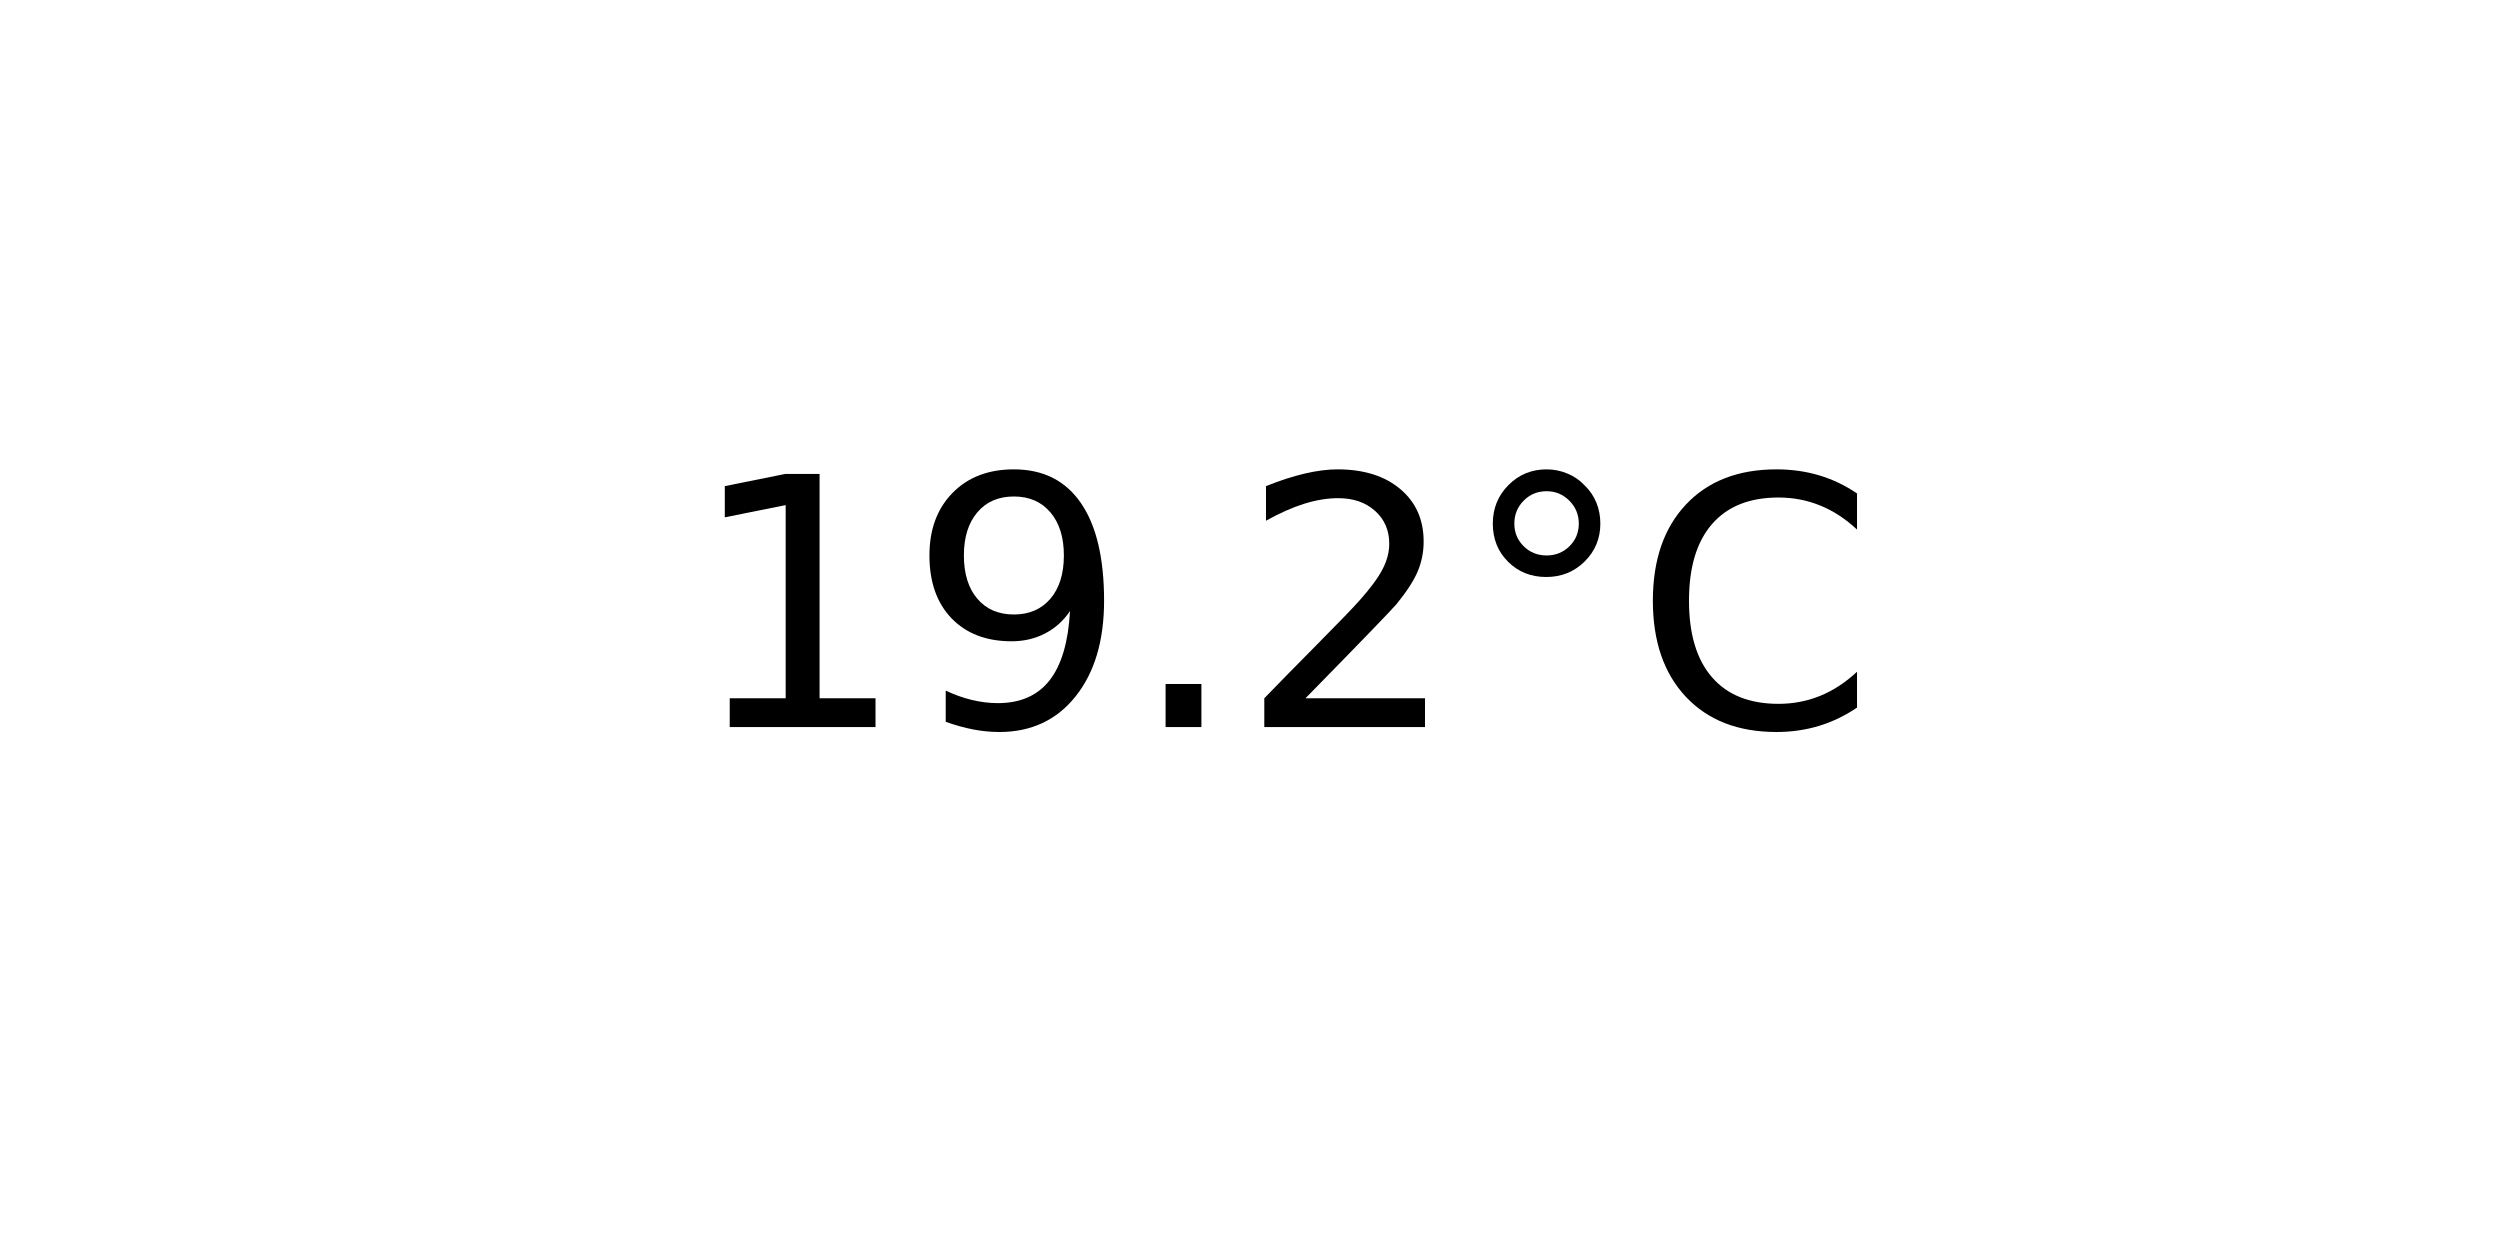
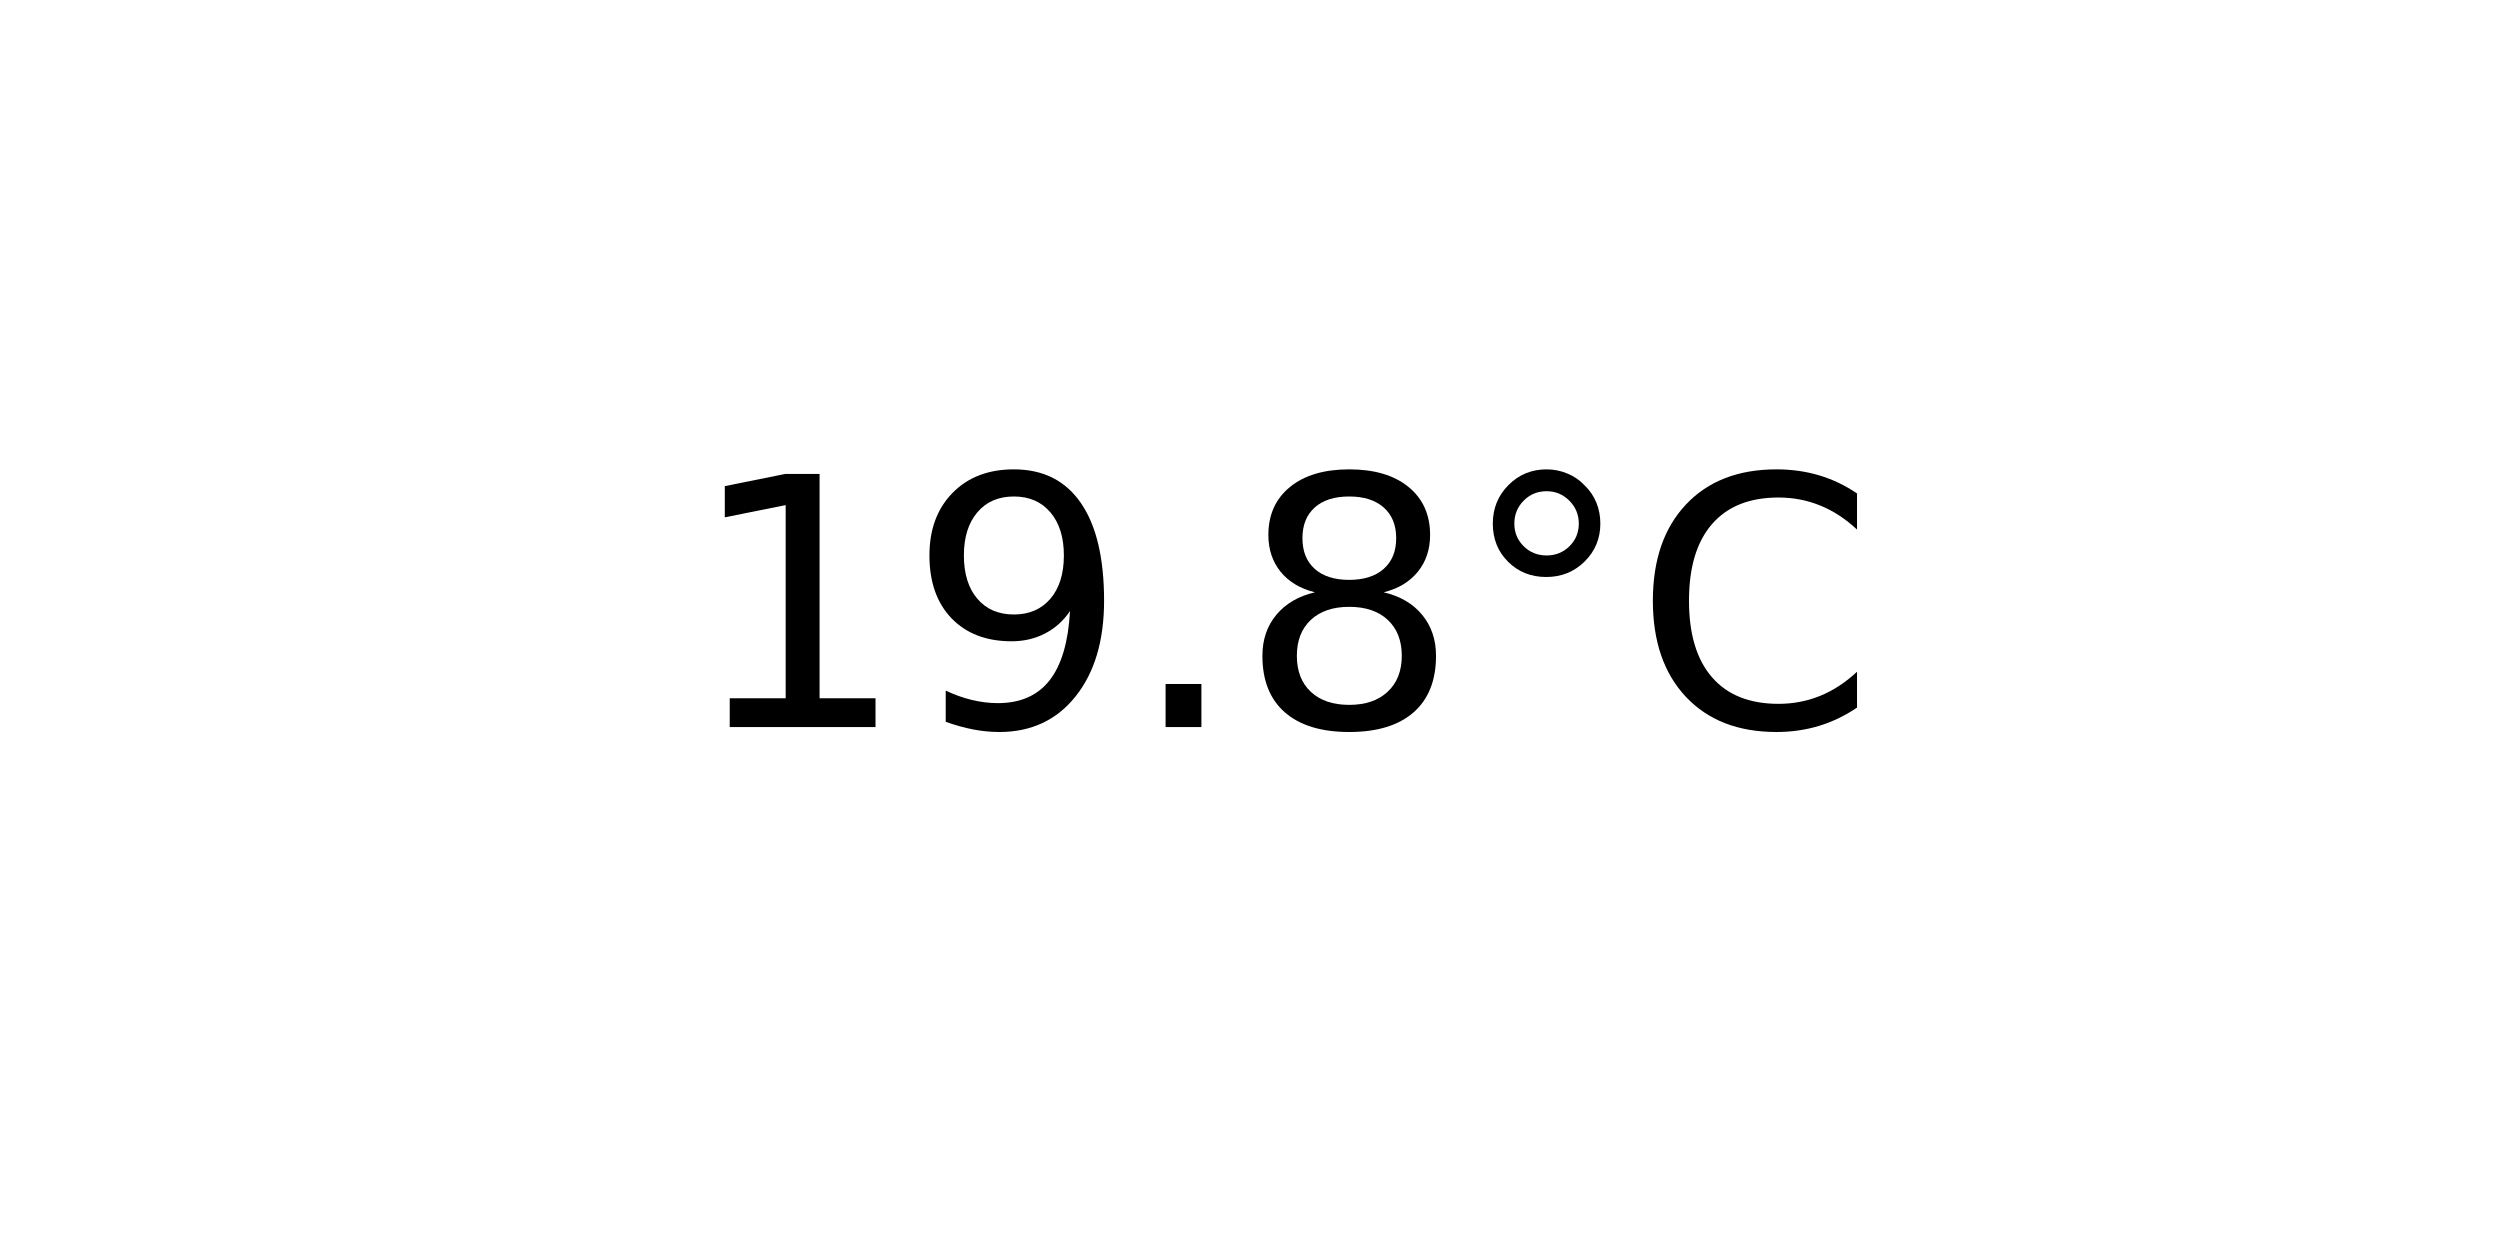
<svg xmlns="http://www.w3.org/2000/svg" xmlns:xlink="http://www.w3.org/1999/xlink" width="72pt" height="36pt" viewBox="0 0 72 36" version="1.1">
  <defs>
    <style type="text/css">*{stroke-linejoin: round; stroke-linecap: butt}</style>
  </defs>
  <g id="figure_1">
    <g id="axes_1">
      <g id="text_1">
        <g transform="translate(19.77578 20.93937) scale(0.1 -0.1)">
          <defs>
            <path id="DejaVuSans-31" d="M 794 531  L 1825 531  L 1825 4091  L 703 3866  L 703 4441  L 1819 4666  L 2450 4666  L 2450 531  L 3481 531  L 3481 0  L 794 0  L 794 531  z " transform="scale(0.015625)" />
            <path id="DejaVuSans-39" d="M 703 97  L 703 672  Q 941 559 1184 500  Q 1428 441 1663 441  Q 2288 441 2617 861  Q 2947 1281 2994 2138  Q 2813 1869 2534 1725  Q 2256 1581 1919 1581  Q 1219 1581 811 2004  Q 403 2428 403 3163  Q 403 3881 828 4315  Q 1253 4750 1959 4750  Q 2769 4750 3195 4129  Q 3622 3509 3622 2328  Q 3622 1225 3098 567  Q 2575 -91 1691 -91  Q 1453 -91 1209 -44  Q 966 3 703 97  z M 1959 2075  Q 2384 2075 2632 2365  Q 2881 2656 2881 3163  Q 2881 3666 2632 3958  Q 2384 4250 1959 4250  Q 1534 4250 1286 3958  Q 1038 3666 1038 3163  Q 1038 2656 1286 2365  Q 1534 2075 1959 2075  z " transform="scale(0.015625)" />
            <path id="DejaVuSans-2e" d="M 684 794  L 1344 794  L 1344 0  L 684 0  L 684 794  z " transform="scale(0.015625)" />
-             <path id="DejaVuSans-32" d="M 1228 531  L 3431 531  L 3431 0  L 469 0  L 469 531  Q 828 903 1448 1529  Q 2069 2156 2228 2338  Q 2531 2678 2651 2914  Q 2772 3150 2772 3378  Q 2772 3750 2511 3984  Q 2250 4219 1831 4219  Q 1534 4219 1204 4116  Q 875 4013 500 3803  L 500 4441  Q 881 4594 1212 4672  Q 1544 4750 1819 4750  Q 2544 4750 2975 4387  Q 3406 4025 3406 3419  Q 3406 3131 3298 2873  Q 3191 2616 2906 2266  Q 2828 2175 2409 1742  Q 1991 1309 1228 531  z " transform="scale(0.015625)" />
+             <path id="DejaVuSans-38" d="M 2034 2216  Q 1584 2216 1326 1975  Q 1069 1734 1069 1313  Q 1069 891 1326 650  Q 1584 409 2034 409  Q 2484 409 2743 651  Q 3003 894 3003 1313  Q 3003 1734 2745 1975  Q 2488 2216 2034 2216  z M 1403 2484  Q 997 2584 770 2862  Q 544 3141 544 3541  Q 544 4100 942 4425  Q 1341 4750 2034 4750  Q 2731 4750 3128 4425  Q 3525 4100 3525 3541  Q 3525 3141 3298 2862  Q 3072 2584 2669 2484  Q 3125 2378 3379 2068  Q 3634 1759 3634 1313  Q 3634 634 3220 271  Q 2806 -91 2034 -91  Q 1263 -91 848 271  Q 434 634 434 1313  Q 434 1759 690 2068  Q 947 2378 1403 2484  z M 1172 3481  Q 1172 3119 1398 2916  Q 1625 2713 2034 2713  Q 2441 2713 2670 2916  Q 2900 3119 2900 3481  Q 2900 3844 2670 4047  Q 2441 4250 2034 4250  Q 1625 4250 1398 4047  Q 1172 3844 1172 3481  z " transform="scale(0.015625)" />
            <path id="DejaVuSans-b0" d="M 1600 4347  Q 1350 4347 1178 4173  Q 1006 4000 1006 3750  Q 1006 3503 1178 3333  Q 1350 3163 1600 3163  Q 1850 3163 2022 3333  Q 2194 3503 2194 3750  Q 2194 3997 2020 4172  Q 1847 4347 1600 4347  z M 1600 4750  Q 1800 4750 1984 4673  Q 2169 4597 2303 4453  Q 2447 4313 2519 4134  Q 2591 3956 2591 3750  Q 2591 3338 2302 3052  Q 2013 2766 1594 2766  Q 1172 2766 890 3047  Q 609 3328 609 3750  Q 609 4169 896 4459  Q 1184 4750 1600 4750  z " transform="scale(0.015625)" />
            <path id="DejaVuSans-43" d="M 4122 4306  L 4122 3641  Q 3803 3938 3442 4084  Q 3081 4231 2675 4231  Q 1875 4231 1450 3742  Q 1025 3253 1025 2328  Q 1025 1406 1450 917  Q 1875 428 2675 428  Q 3081 428 3442 575  Q 3803 722 4122 1019  L 4122 359  Q 3791 134 3420 21  Q 3050 -91 2638 -91  Q 1578 -91 968 557  Q 359 1206 359 2328  Q 359 3453 968 4101  Q 1578 4750 2638 4750  Q 3056 4750 3426 4639  Q 3797 4528 4122 4306  z " transform="scale(0.015625)" />
          </defs>
          <use xlink:href="#DejaVuSans-31" />
          <use xlink:href="#DejaVuSans-39" x="63.623" />
          <use xlink:href="#DejaVuSans-2e" x="127.246" />
-           <use xlink:href="#DejaVuSans-32" x="159.033" />
+           <use xlink:href="#DejaVuSans-38" x="159.033" />
          <use xlink:href="#DejaVuSans-b0" x="222.656" />
          <use xlink:href="#DejaVuSans-43" x="272.656" />
        </g>
      </g>
    </g>
  </g>
</svg>
